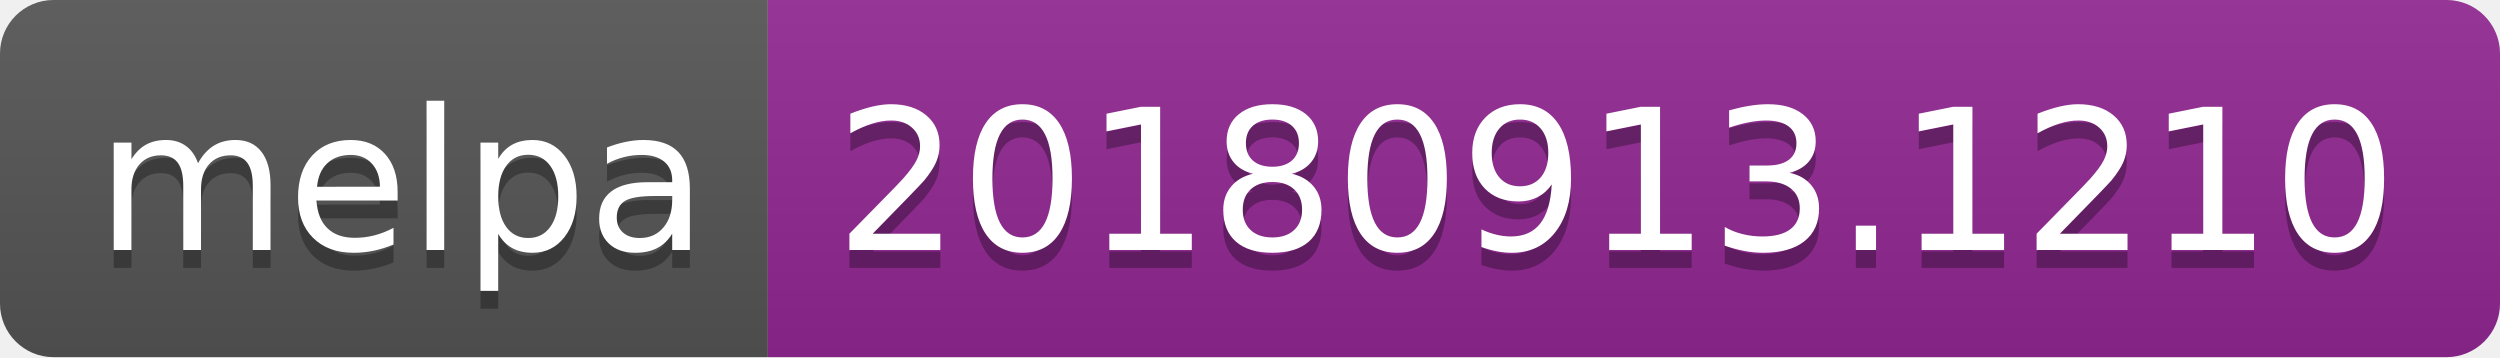
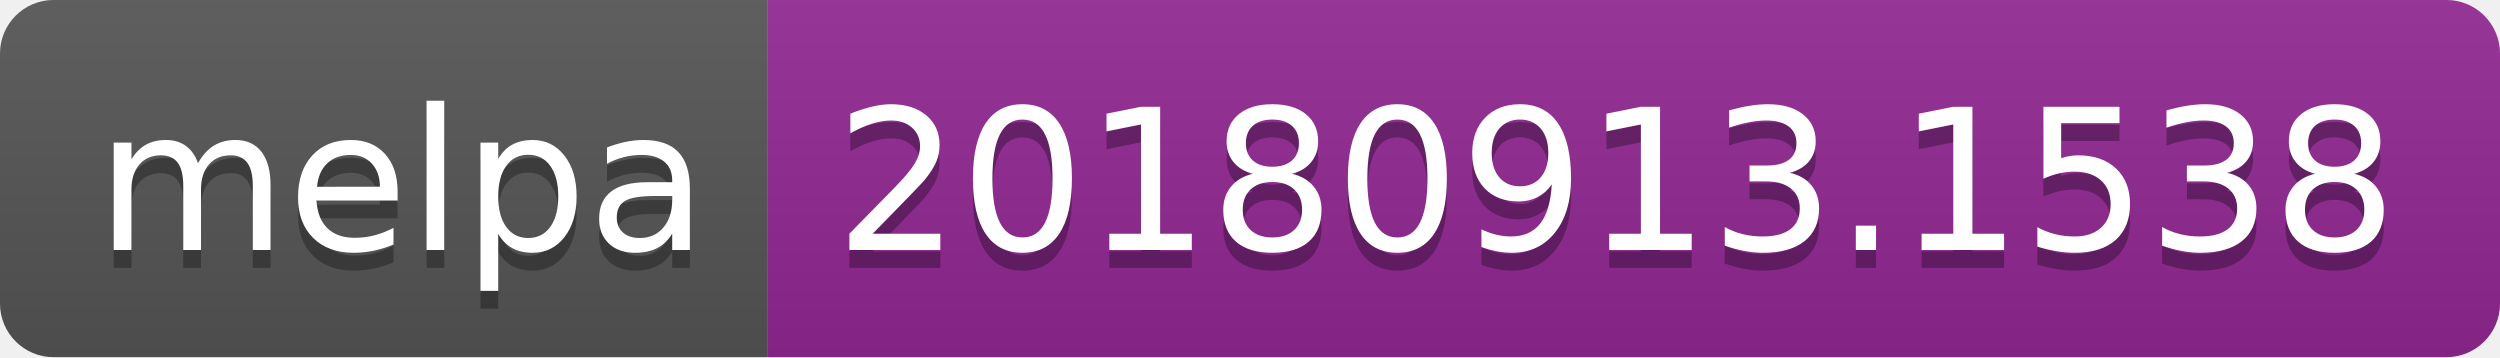
<svg xmlns="http://www.w3.org/2000/svg" width="140" height="20">
  <linearGradient id="b" x2="0" y2="100%">
    <stop offset="0" stop-color="#bbb" stop-opacity=".1" />
    <stop offset="1" stop-opacity=".1" />
  </linearGradient>
  <clipPath id="a">
    <rect width="140" height="20" rx="3" fill="#fff" />
  </clipPath>
  <g clip-path="url(#a)">
    <path fill="#555" d="M0 0h43v20H0z" />
    <path fill="#922793" d="M43 0h97v20H43z" />
    <path fill="url(#b)" d="M0 0h140v20H0z" />
  </g>
  <g fill="#fff" text-anchor="middle" font-family="DejaVu Sans,Verdana,Geneva,sans-serif" font-size="110">
    <text x="225" y="150" fill="#010101" fill-opacity=".3" transform="scale(.1)" textLength="330">melpa</text>
    <text x="225" y="140" transform="scale(.1)" textLength="330">melpa</text>
-     <text x="905" y="150" fill="#010101" fill-opacity=".3" transform="scale(.1)" textLength="870">20180913.1210</text>
-     <text x="905" y="140" transform="scale(.1)" textLength="870">20180913.1210</text>
+     <text x="905" y="150" fill="#010101" fill-opacity=".3" transform="scale(.1)" textLength="870">20180913.1538</text>
+     <text x="905" y="140" transform="scale(.1)" textLength="870">20180913.1538</text>
  </g>
</svg>
